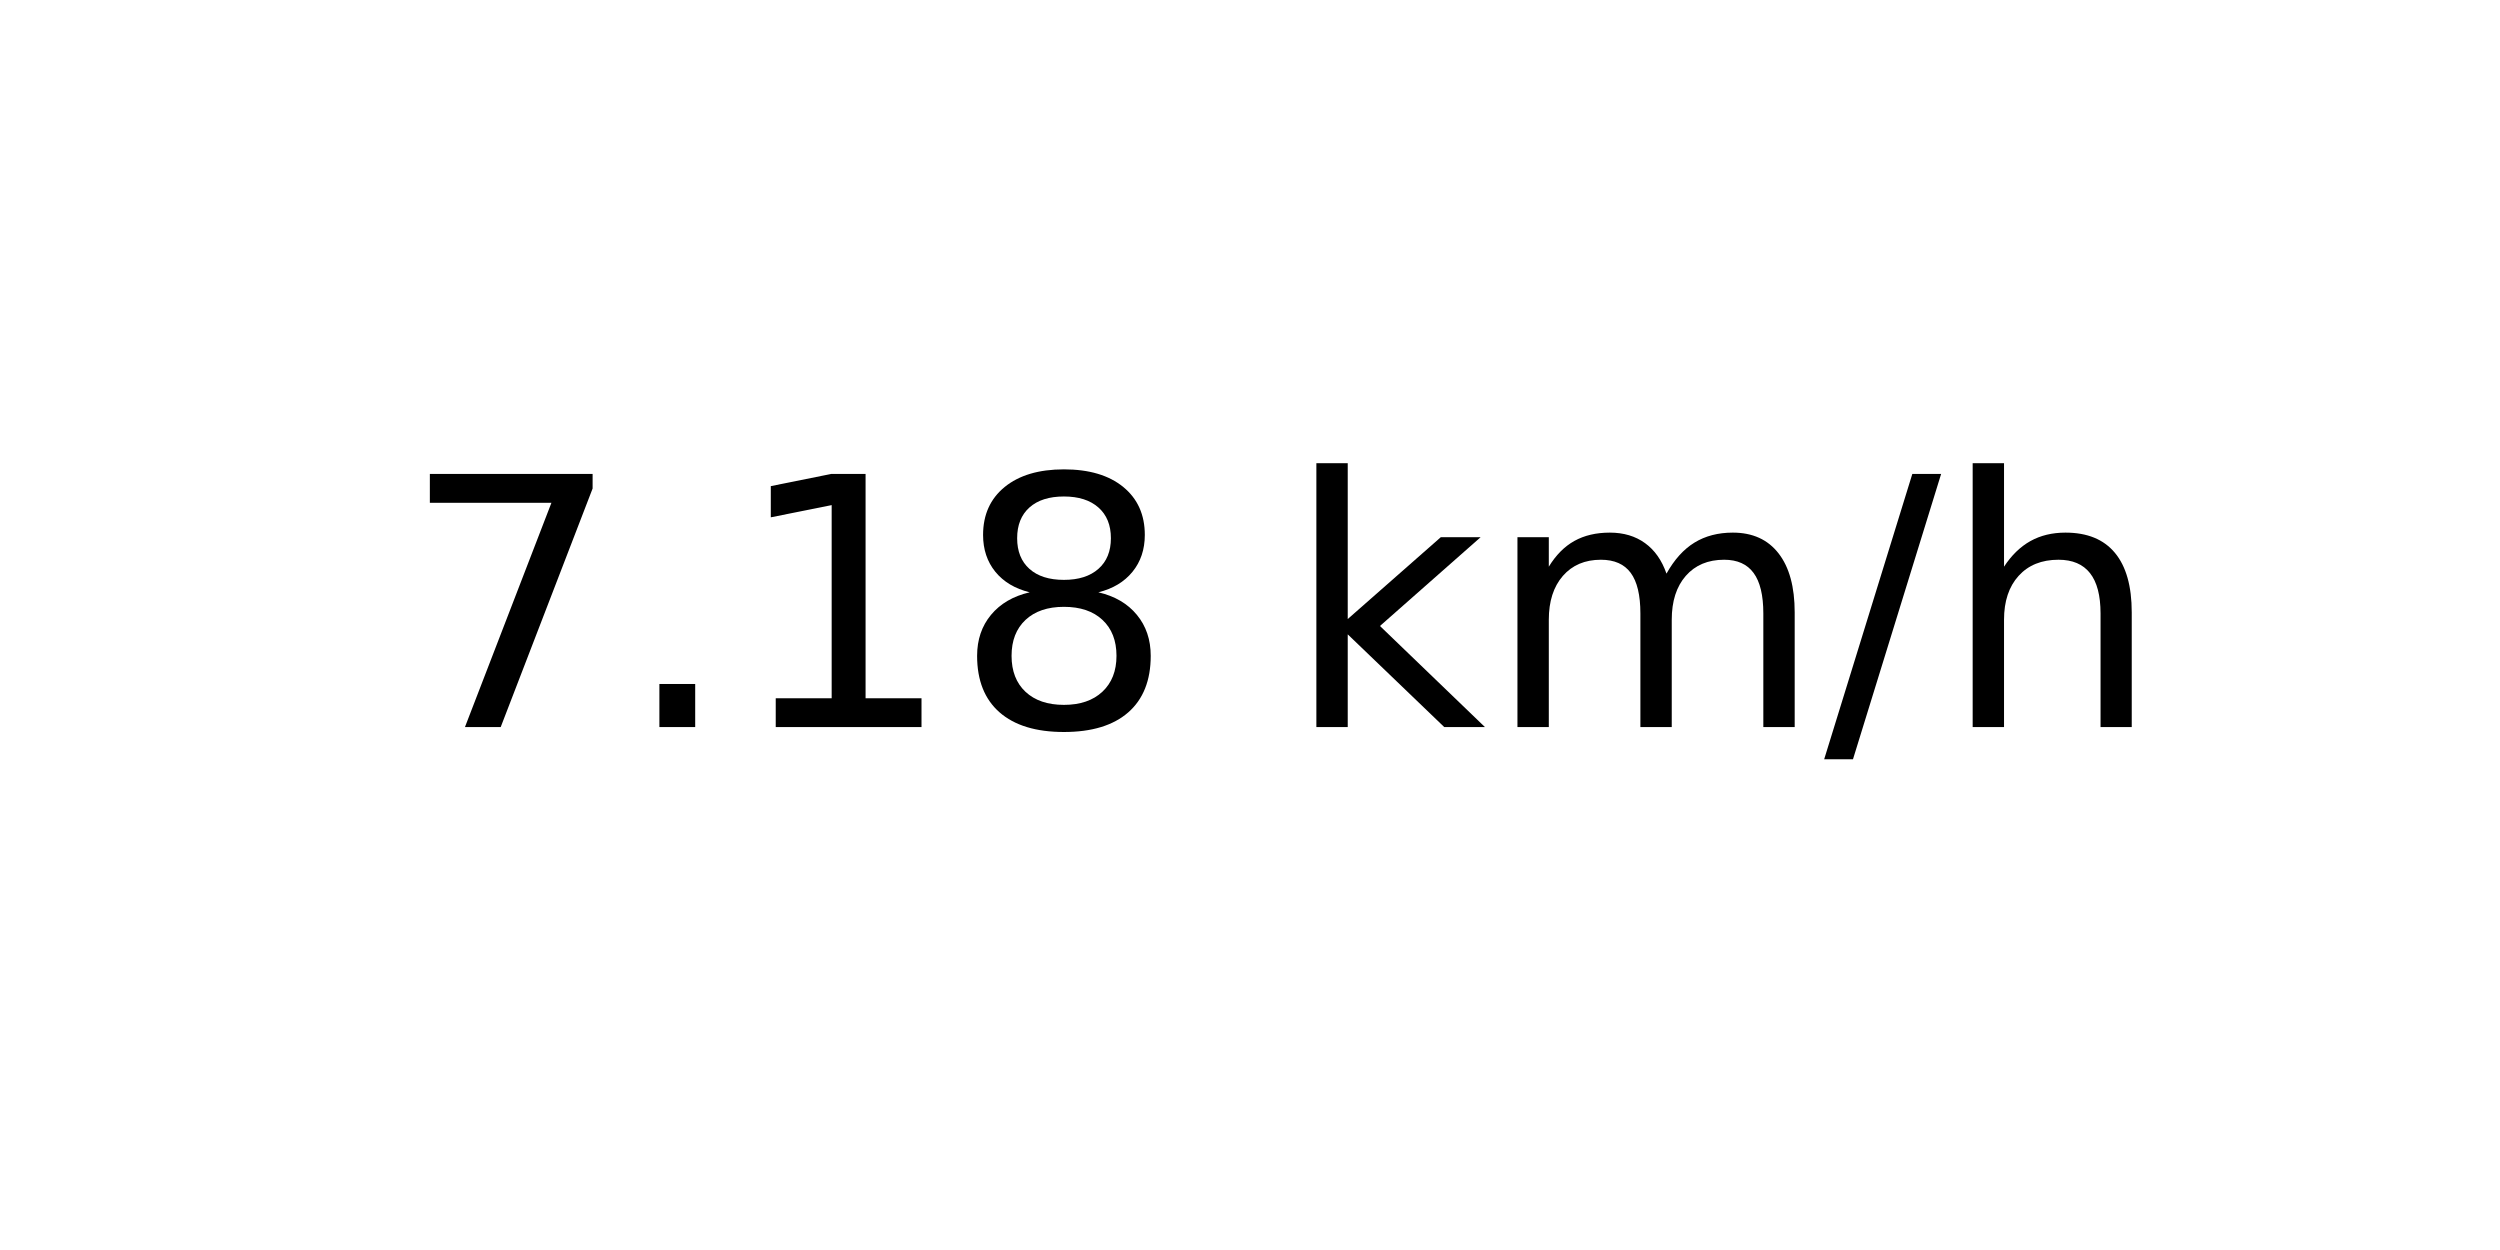
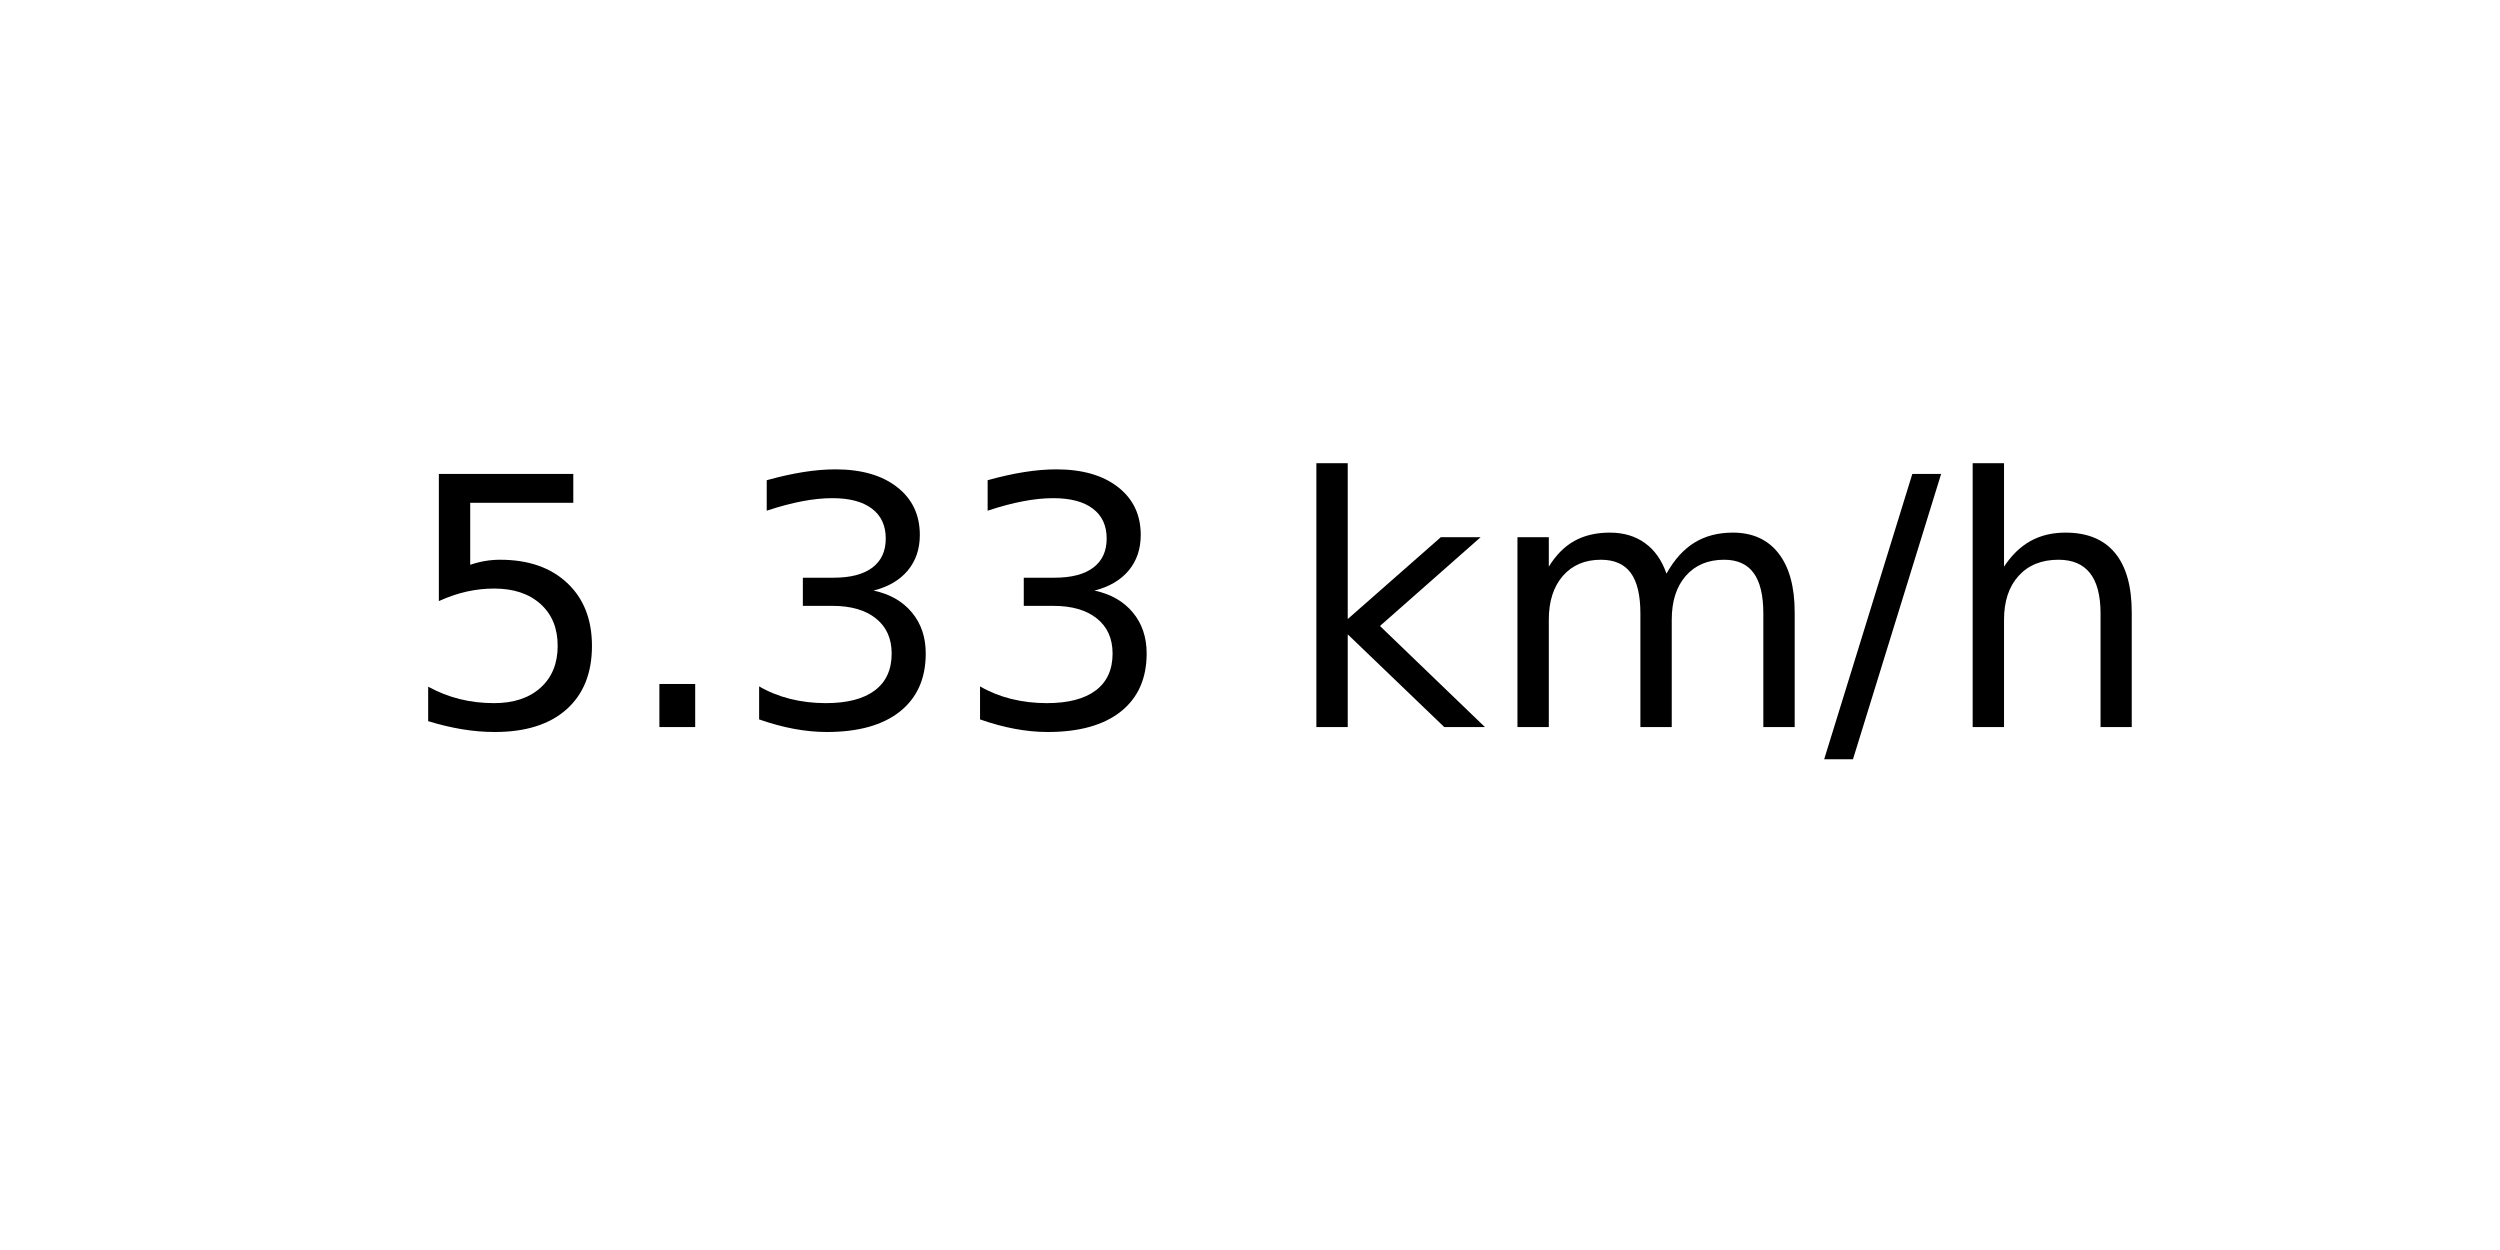
<svg xmlns="http://www.w3.org/2000/svg" xmlns:xlink="http://www.w3.org/1999/xlink" width="72pt" height="36pt" viewBox="0 0 72 36" version="1.1">
  <defs>
    <style type="text/css">*{stroke-linejoin: round; stroke-linecap: butt}</style>
  </defs>
  <g id="figure_1">
    <g id="axes_1">
      <g id="text_1">
        <g transform="translate(11.55937 20.93937) scale(0.1 -0.1)">
          <defs>
-             <path id="DejaVuSans-37" d="M 525 4666  L 3525 4666  L 3525 4397  L 1831 0  L 1172 0  L 2766 4134  L 525 4134  L 525 4666  z " transform="scale(0.015625)" />
+             <path id="DejaVuSans-35" d="M 691 4666  L 3169 4666  L 3169 4134  L 1269 4134  L 1269 2991  Q 1406 3038 1543 3061  Q 1681 3084 1819 3084  Q 2600 3084 3056 2656  Q 3513 2228 3513 1497  Q 3513 744 3044 326  Q 2575 -91 1722 -91  Q 1428 -91 1123 -41  Q 819 9 494 109  L 494 744  Q 775 591 1075 516  Q 1375 441 1709 441  Q 2250 441 2565 725  Q 2881 1009 2881 1497  Q 2881 1984 2565 2268  Q 2250 2553 1709 2553  Q 1456 2553 1204 2497  Q 953 2441 691 2322  L 691 4666  z " transform="scale(0.015625)" />
            <path id="DejaVuSans-2e" d="M 684 794  L 1344 794  L 1344 0  L 684 0  L 684 794  z " transform="scale(0.015625)" />
-             <path id="DejaVuSans-31" d="M 794 531  L 1825 531  L 1825 4091  L 703 3866  L 703 4441  L 1819 4666  L 2450 4666  L 2450 531  L 3481 531  L 3481 0  L 794 0  L 794 531  z " transform="scale(0.015625)" />
-             <path id="DejaVuSans-38" d="M 2034 2216  Q 1584 2216 1326 1975  Q 1069 1734 1069 1313  Q 1069 891 1326 650  Q 1584 409 2034 409  Q 2484 409 2743 651  Q 3003 894 3003 1313  Q 3003 1734 2745 1975  Q 2488 2216 2034 2216  z M 1403 2484  Q 997 2584 770 2862  Q 544 3141 544 3541  Q 544 4100 942 4425  Q 1341 4750 2034 4750  Q 2731 4750 3128 4425  Q 3525 4100 3525 3541  Q 3525 3141 3298 2862  Q 3072 2584 2669 2484  Q 3125 2378 3379 2068  Q 3634 1759 3634 1313  Q 3634 634 3220 271  Q 2806 -91 2034 -91  Q 1263 -91 848 271  Q 434 634 434 1313  Q 434 1759 690 2068  Q 947 2378 1403 2484  z M 1172 3481  Q 1172 3119 1398 2916  Q 1625 2713 2034 2713  Q 2441 2713 2670 2916  Q 2900 3119 2900 3481  Q 2900 3844 2670 4047  Q 2441 4250 2034 4250  Q 1625 4250 1398 4047  Q 1172 3844 1172 3481  z " transform="scale(0.015625)" />
+             <path id="DejaVuSans-33" d="M 2597 2516  Q 3050 2419 3304 2112  Q 3559 1806 3559 1356  Q 3559 666 3084 287  Q 2609 -91 1734 -91  Q 1441 -91 1130 -33  Q 819 25 488 141  L 488 750  Q 750 597 1062 519  Q 1375 441 1716 441  Q 2309 441 2620 675  Q 2931 909 2931 1356  Q 2931 1769 2642 2001  Q 2353 2234 1838 2234  L 1294 2234  L 1294 2753  L 1863 2753  Q 2328 2753 2575 2939  Q 2822 3125 2822 3475  Q 2822 3834 2567 4026  Q 2313 4219 1838 4219  Q 1578 4219 1281 4162  Q 984 4106 628 3988  L 628 4550  Q 988 4650 1302 4700  Q 1616 4750 1894 4750  Q 2613 4750 3031 4423  Q 3450 4097 3450 3541  Q 3450 3153 3228 2886  Q 3006 2619 2597 2516  z " transform="scale(0.015625)" />
            <path id="DejaVuSans-20" transform="scale(0.015625)" />
            <path id="DejaVuSans-6b" d="M 581 4863  L 1159 4863  L 1159 1991  L 2875 3500  L 3609 3500  L 1753 1863  L 3688 0  L 2938 0  L 1159 1709  L 1159 0  L 581 0  L 581 4863  z " transform="scale(0.015625)" />
            <path id="DejaVuSans-6d" d="M 3328 2828  Q 3544 3216 3844 3400  Q 4144 3584 4550 3584  Q 5097 3584 5394 3201  Q 5691 2819 5691 2113  L 5691 0  L 5113 0  L 5113 2094  Q 5113 2597 4934 2840  Q 4756 3084 4391 3084  Q 3944 3084 3684 2787  Q 3425 2491 3425 1978  L 3425 0  L 2847 0  L 2847 2094  Q 2847 2600 2669 2842  Q 2491 3084 2119 3084  Q 1678 3084 1418 2786  Q 1159 2488 1159 1978  L 1159 0  L 581 0  L 581 3500  L 1159 3500  L 1159 2956  Q 1356 3278 1631 3431  Q 1906 3584 2284 3584  Q 2666 3584 2933 3390  Q 3200 3197 3328 2828  z " transform="scale(0.015625)" />
            <path id="DejaVuSans-2f" d="M 1625 4666  L 2156 4666  L 531 -594  L 0 -594  L 1625 4666  z " transform="scale(0.015625)" />
            <path id="DejaVuSans-68" d="M 3513 2113  L 3513 0  L 2938 0  L 2938 2094  Q 2938 2591 2744 2837  Q 2550 3084 2163 3084  Q 1697 3084 1428 2787  Q 1159 2491 1159 1978  L 1159 0  L 581 0  L 581 4863  L 1159 4863  L 1159 2956  Q 1366 3272 1645 3428  Q 1925 3584 2291 3584  Q 2894 3584 3203 3211  Q 3513 2838 3513 2113  z " transform="scale(0.015625)" />
          </defs>
-           <use xlink:href="#DejaVuSans-37" />
+           <use xlink:href="#DejaVuSans-35" />
          <use xlink:href="#DejaVuSans-2e" x="63.623" />
-           <use xlink:href="#DejaVuSans-31" x="95.41" />
-           <use xlink:href="#DejaVuSans-38" x="159.033" />
+           <use xlink:href="#DejaVuSans-33" x="95.41" />
+           <use xlink:href="#DejaVuSans-33" x="159.033" />
          <use xlink:href="#DejaVuSans-20" x="222.656" />
          <use xlink:href="#DejaVuSans-6b" x="254.443" />
          <use xlink:href="#DejaVuSans-6d" x="312.354" />
          <use xlink:href="#DejaVuSans-2f" x="409.766" />
          <use xlink:href="#DejaVuSans-68" x="443.457" />
        </g>
      </g>
    </g>
  </g>
</svg>
